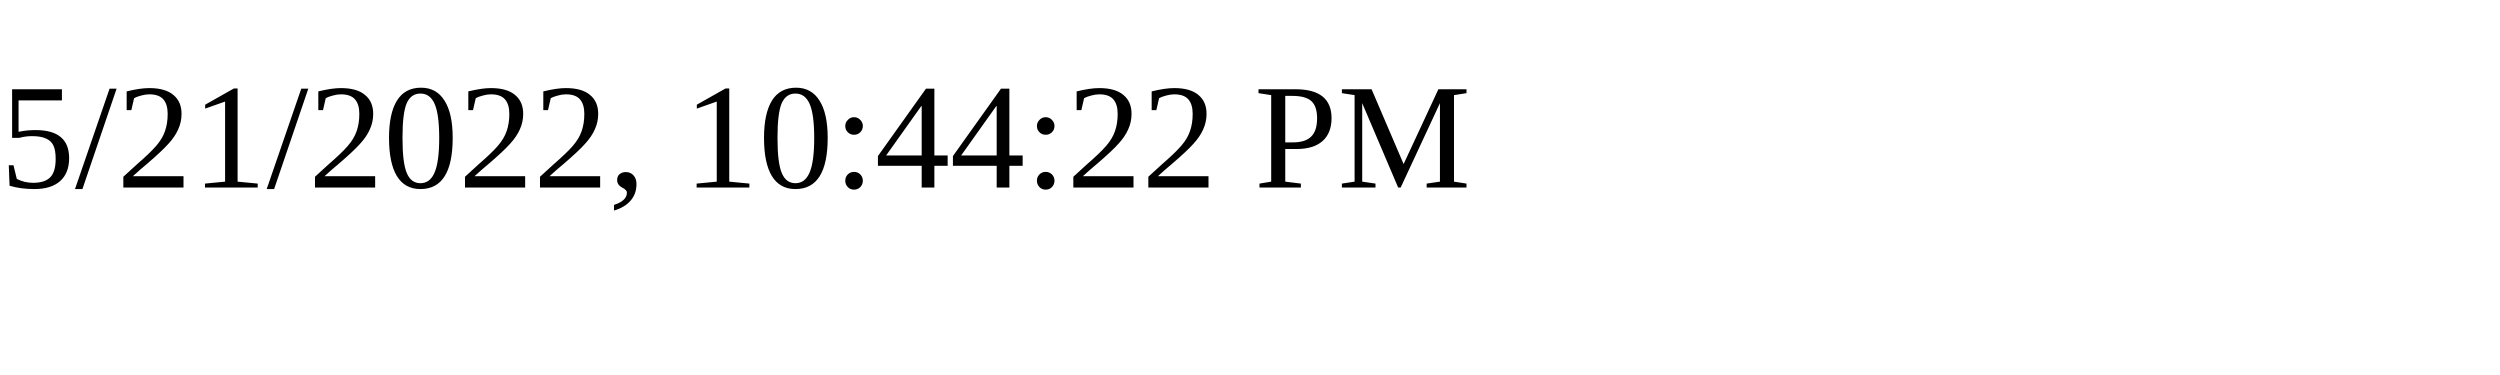
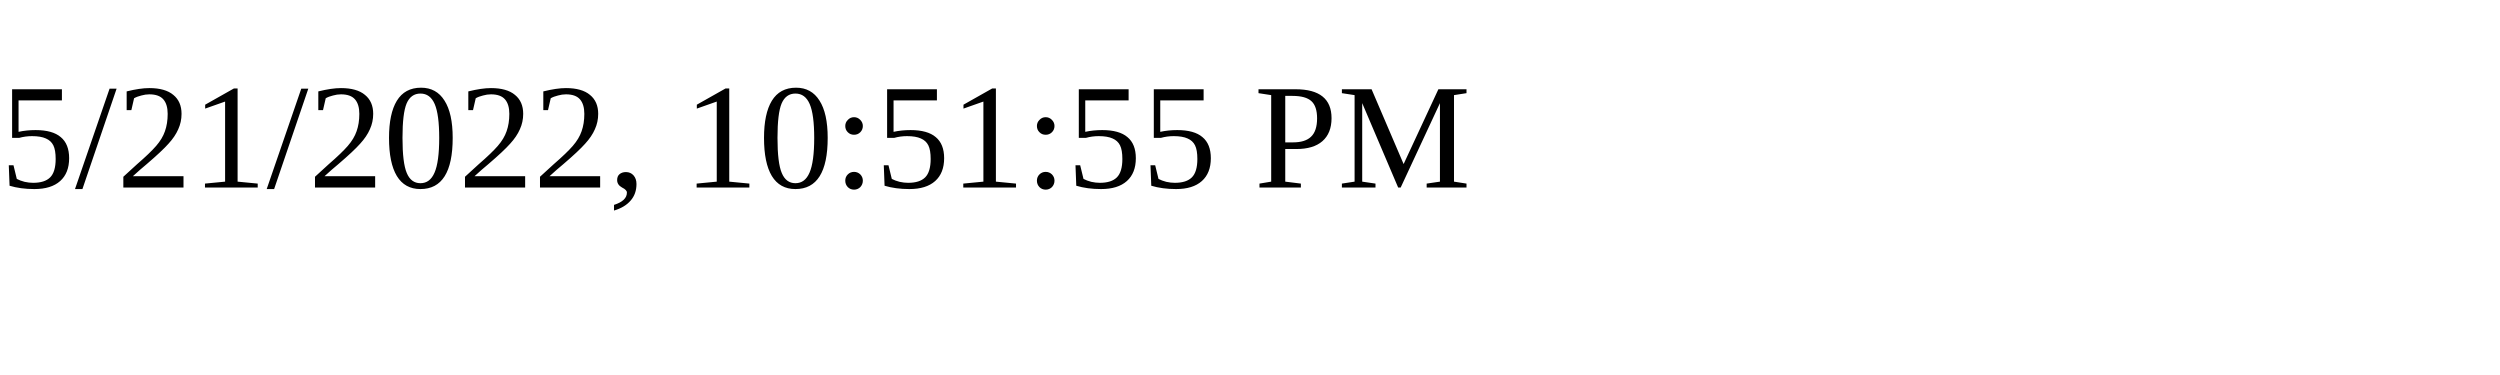
<svg xmlns="http://www.w3.org/2000/svg" height="30" width="200">
-   <text x="0" y="15">5/21/2022, 10:44:22 PM</text>
+   <text x="0" y="15">5/21/2022, 10:51:55 PM</text>
</svg>
